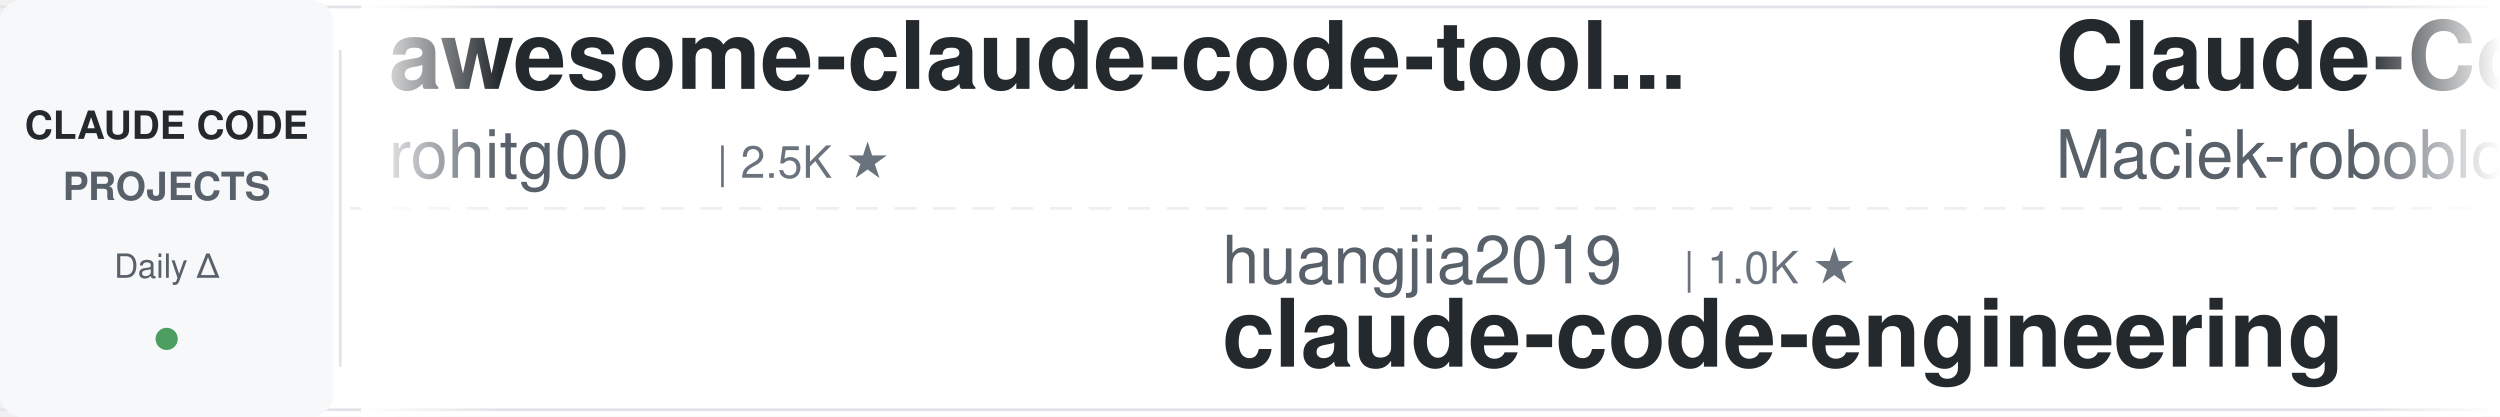
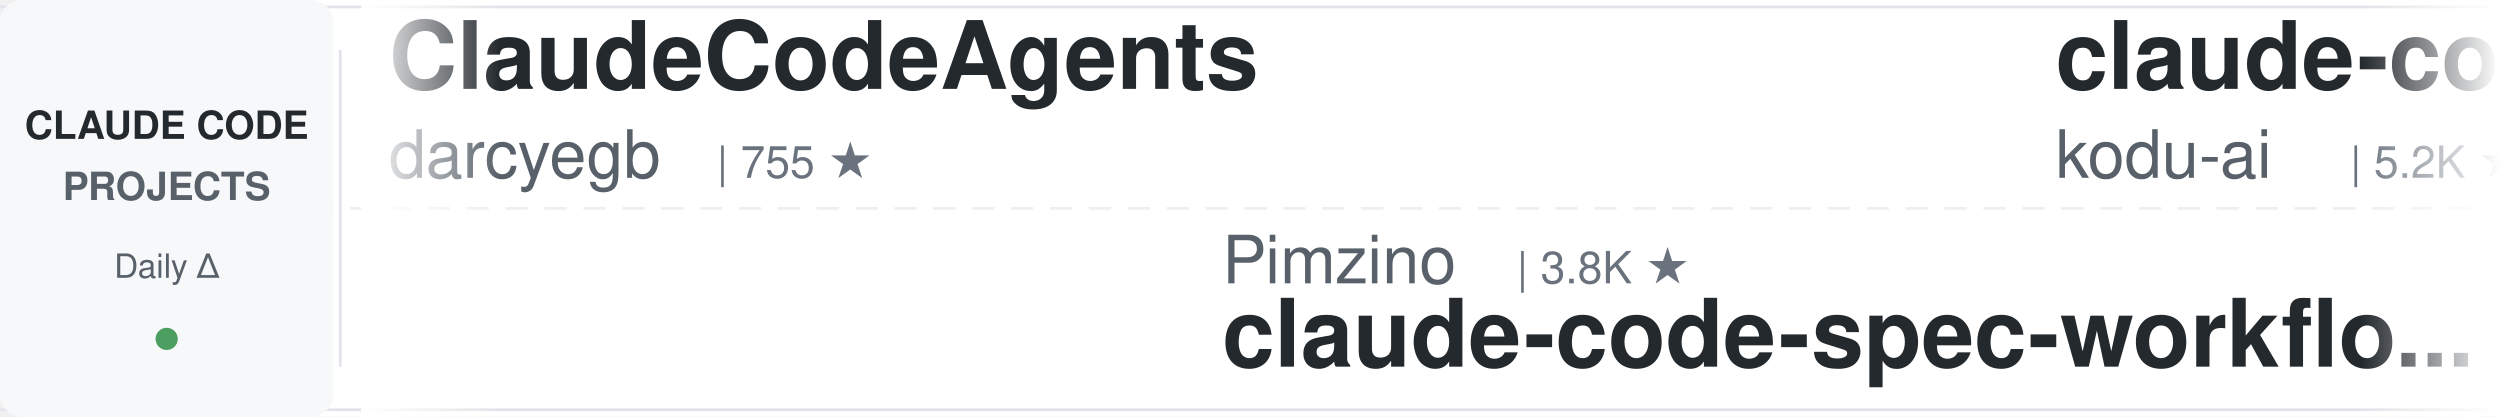
<svg xmlns="http://www.w3.org/2000/svg" width="900" height="150">
  <defs>
    <linearGradient id="leftFade" x1="0%" y1="0%" x2="100%" y2="0%">
      <stop offset="0%" style="stop-color:#ffffff;stop-opacity:1" />
      <stop offset="100%" style="stop-color:#ffffff;stop-opacity:0" />
    </linearGradient>
    <linearGradient id="rightFade" x1="0%" y1="0%" x2="100%" y2="0%">
      <stop offset="0%" style="stop-color:#ffffff;stop-opacity:0" />
      <stop offset="100%" style="stop-color:#ffffff;stop-opacity:1" />
    </linearGradient>
  </defs>
  <rect width="900" height="150" fill="#ffffff" rx="8" />
  <rect x="0" y="2" width="900" height="1" fill="#e1e4e8" />
  <rect x="0" y="147" width="900" height="1" fill="#e1e4e8" />
  <line x1="0" y1="75" x2="900" y2="75" stroke="#e1e4e8" stroke-width="1" stroke-dasharray="8 6" opacity="0.6" />
  <rect x="0" y="0" width="120" height="150" fill="#f6f8fa" rx="8" />
  <text x="60" y="50" font-family="-apple-system, BlinkMacSystemFont, 'Segoe UI', Helvetica, Arial, sans-serif" font-size="14" font-weight="600" fill="#24292e" text-anchor="middle">CLAUDE CODE</text>
  <text x="60" y="72" font-family="-apple-system, BlinkMacSystemFont, 'Segoe UI', Helvetica, Arial, sans-serif" font-size="14" font-weight="600" fill="#586069" text-anchor="middle">PROJECTS</text>
  <text x="60" y="100" font-family="-apple-system, BlinkMacSystemFont, 'Segoe UI', Helvetica, Arial, sans-serif" font-size="12" font-weight="500" fill="#586069" text-anchor="middle">Daily Δ</text>
  <circle cx="60" cy="122" r="4" fill="#22863a" opacity="0.8" />
  <rect x="122" y="18" width="1" height="114" fill="#e1e4e8" />
  <clipPath id="tickerClip">
    <rect x="130" y="0" width="770" height="150" />
  </clipPath>
  <g clip-path="url(#tickerClip)">
    <g id="tickerItems">
      <animateTransform attributeName="transform" attributeType="XML" type="translate" from="0 0" to="-3000 0" dur="54s" repeatCount="indefinite" />
      <g transform="translate(0, 0)">
-         <text x="140" y="32" font-family="-apple-system, BlinkMacSystemFont, 'Segoe UI', Helvetica, Arial, sans-serif" font-size="34" font-weight="600" fill="#24292e">awesome-claude-code-tool...</text>
-         <text x="140" y="64" font-family="-apple-system, BlinkMacSystemFont, 'Segoe UI', Helvetica, Arial, sans-serif" font-size="24" font-weight="400" fill="#586069">rohitg00</text>
-         <text x="258" y="64" font-family="-apple-system, BlinkMacSystemFont, 'Segoe UI', Helvetica, Arial, sans-serif" font-size="16" font-weight="500" fill="#6a737d">| 2.5K ★</text>
+         <text x="140" y="32" font-family="-apple-system, BlinkMacSystemFont, 'Segoe UI', Helvetica, Arial, sans-serif" font-size="34" font-weight="600" fill="#24292e">ClaudeCodeAgents</text>
+         <text x="140" y="64" font-family="-apple-system, BlinkMacSystemFont, 'Segoe UI', Helvetica, Arial, sans-serif" font-size="24" font-weight="400" fill="#586069">darcyegb</text>
+         <text x="258" y="64" font-family="-apple-system, BlinkMacSystemFont, 'Segoe UI', Helvetica, Arial, sans-serif" font-size="16" font-weight="500" fill="#6a737d">| 755 ★</text>
      </g>
      <g transform="translate(300, 0)">
-         <text x="140" y="102" font-family="-apple-system, BlinkMacSystemFont, 'Segoe UI', Helvetica, Arial, sans-serif" font-size="24" font-weight="400" fill="#586069">huangjia2019</text>
-         <text x="306" y="102" font-family="-apple-system, BlinkMacSystemFont, 'Segoe UI', Helvetica, Arial, sans-serif" font-size="16" font-weight="500" fill="#6a737d">| 1.0K ★</text>
-         <text x="140" y="132" font-family="-apple-system, BlinkMacSystemFont, 'Segoe UI', Helvetica, Arial, sans-serif" font-size="34" font-weight="600" fill="#24292e">claude-code-engineering</text>
+         <text x="140" y="102" font-family="-apple-system, BlinkMacSystemFont, 'Segoe UI', Helvetica, Arial, sans-serif" font-size="24" font-weight="400" fill="#586069">Pimzino</text>
+         <text x="246" y="102" font-family="-apple-system, BlinkMacSystemFont, 'Segoe UI', Helvetica, Arial, sans-serif" font-size="16" font-weight="500" fill="#6a737d">| 3.8K ★</text>
+         <text x="140" y="132" font-family="-apple-system, BlinkMacSystemFont, 'Segoe UI', Helvetica, Arial, sans-serif" font-size="34" font-weight="600" fill="#24292e">claude-code-spec-workflo...</text>
      </g>
      <g transform="translate(600, 0)">
-         <text x="140" y="32" font-family="-apple-system, BlinkMacSystemFont, 'Segoe UI', Helvetica, Arial, sans-serif" font-size="34" font-weight="600" fill="#24292e">Claude-Code-Usage-Monito...</text>
-         <text x="140" y="64" font-family="-apple-system, BlinkMacSystemFont, 'Segoe UI', Helvetica, Arial, sans-serif" font-size="24" font-weight="400" fill="#586069">Maciek-roboblog</text>
-         <text x="342" y="64" font-family="-apple-system, BlinkMacSystemFont, 'Segoe UI', Helvetica, Arial, sans-serif" font-size="16" font-weight="500" fill="#6a737d">| 8.6K ★</text>
+         <text x="140" y="32" font-family="-apple-system, BlinkMacSystemFont, 'Segoe UI', Helvetica, Arial, sans-serif" font-size="34" font-weight="600" fill="#24292e">claude-coder</text>
+         <text x="140" y="64" font-family="-apple-system, BlinkMacSystemFont, 'Segoe UI', Helvetica, Arial, sans-serif" font-size="24" font-weight="400" fill="#586069">kodu-ai</text>
+         <text x="246" y="64" font-family="-apple-system, BlinkMacSystemFont, 'Segoe UI', Helvetica, Arial, sans-serif" font-size="16" font-weight="500" fill="#6a737d">| 5.2K ★</text>
      </g>
      <g transform="translate(900, 0)">
-         <text x="140" y="102" font-family="-apple-system, BlinkMacSystemFont, 'Segoe UI', Helvetica, Arial, sans-serif" font-size="24" font-weight="400" fill="#586069">jeremylongshore</text>
-         <text x="342" y="102" font-family="-apple-system, BlinkMacSystemFont, 'Segoe UI', Helvetica, Arial, sans-serif" font-size="16" font-weight="500" fill="#6a737d">| 2.6K ★</text>
-         <text x="140" y="132" font-family="-apple-system, BlinkMacSystemFont, 'Segoe UI', Helvetica, Arial, sans-serif" font-size="34" font-weight="600" fill="#24292e">claude-code-plugins-plus...</text>
+         <text x="140" y="102" font-family="-apple-system, BlinkMacSystemFont, 'Segoe UI', Helvetica, Arial, sans-serif" font-size="24" font-weight="400" fill="#586069">nicedreamzapp</text>
+         <text x="318" y="102" font-family="-apple-system, BlinkMacSystemFont, 'Segoe UI', Helvetica, Arial, sans-serif" font-size="16" font-weight="500" fill="#6a737d">| 3.1K ★</text>
+         <text x="140" y="132" font-family="-apple-system, BlinkMacSystemFont, 'Segoe UI', Helvetica, Arial, sans-serif" font-size="34" font-weight="600" fill="#24292e">claude-code-local</text>
      </g>
      <g transform="translate(1200, 0)">
-         <text x="140" y="32" font-family="-apple-system, BlinkMacSystemFont, 'Segoe UI', Helvetica, Arial, sans-serif" font-size="34" font-weight="600" fill="#24292e">claude-code-proxy</text>
-         <text x="140" y="64" font-family="-apple-system, BlinkMacSystemFont, 'Segoe UI', Helvetica, Arial, sans-serif" font-size="24" font-weight="400" fill="#586069">1rgs</text>
-         <text x="210" y="64" font-family="-apple-system, BlinkMacSystemFont, 'Segoe UI', Helvetica, Arial, sans-serif" font-size="16" font-weight="500" fill="#6a737d">| 3.7K ★</text>
+         <text x="140" y="32" font-family="-apple-system, BlinkMacSystemFont, 'Segoe UI', Helvetica, Arial, sans-serif" font-size="34" font-weight="600" fill="#24292e">skills</text>
+         <text x="140" y="64" font-family="-apple-system, BlinkMacSystemFont, 'Segoe UI', Helvetica, Arial, sans-serif" font-size="24" font-weight="400" fill="#586069">anthropics</text>
+         <text x="282" y="64" font-family="-apple-system, BlinkMacSystemFont, 'Segoe UI', Helvetica, Arial, sans-serif" font-size="16" font-weight="500" fill="#6a737d">| 166.7K ★</text>
      </g>
      <g transform="translate(1500, 0)">
-         <text x="140" y="102" font-family="-apple-system, BlinkMacSystemFont, 'Segoe UI', Helvetica, Arial, sans-serif" font-size="24" font-weight="400" fill="#586069">shareAI-lab</text>
-         <text x="294" y="102" font-family="-apple-system, BlinkMacSystemFont, 'Segoe UI', Helvetica, Arial, sans-serif" font-size="16" font-weight="500" fill="#6a737d">| 73.4K ★</text>
-         <text x="140" y="132" font-family="-apple-system, BlinkMacSystemFont, 'Segoe UI', Helvetica, Arial, sans-serif" font-size="34" font-weight="600" fill="#24292e">learn-claude-code</text>
+         <text x="140" y="102" font-family="-apple-system, BlinkMacSystemFont, 'Segoe UI', Helvetica, Arial, sans-serif" font-size="24" font-weight="400" fill="#586069">diet103</text>
+         <text x="246" y="102" font-family="-apple-system, BlinkMacSystemFont, 'Segoe UI', Helvetica, Arial, sans-serif" font-size="16" font-weight="500" fill="#6a737d">| 10.0K ★</text>
+         <text x="140" y="132" font-family="-apple-system, BlinkMacSystemFont, 'Segoe UI', Helvetica, Arial, sans-serif" font-size="34" font-weight="600" fill="#24292e">claude-code-infrastructu...</text>
      </g>
      <g transform="translate(1800, 0)">
-         <text x="140" y="32" font-family="-apple-system, BlinkMacSystemFont, 'Segoe UI', Helvetica, Arial, sans-serif" font-size="34" font-weight="600" fill="#24292e">awesome-claude-code</text>
-         <text x="140" y="64" font-family="-apple-system, BlinkMacSystemFont, 'Segoe UI', Helvetica, Arial, sans-serif" font-size="24" font-weight="400" fill="#586069">jqueryscript</text>
-         <text x="306" y="64" font-family="-apple-system, BlinkMacSystemFont, 'Segoe UI', Helvetica, Arial, sans-serif" font-size="16" font-weight="500" fill="#6a737d">| 489 ★</text>
+         <text x="140" y="32" font-family="-apple-system, BlinkMacSystemFont, 'Segoe UI', Helvetica, Arial, sans-serif" font-size="34" font-weight="600" fill="#24292e">arcads-claude-code</text>
+         <text x="140" y="64" font-family="-apple-system, BlinkMacSystemFont, 'Segoe UI', Helvetica, Arial, sans-serif" font-size="24" font-weight="400" fill="#586069">krusemediallc</text>
+         <text x="318" y="64" font-family="-apple-system, BlinkMacSystemFont, 'Segoe UI', Helvetica, Arial, sans-serif" font-size="16" font-weight="500" fill="#6a737d">| 1.1K ★</text>
      </g>
      <g transform="translate(2100, 0)">
-         <text x="140" y="102" font-family="-apple-system, BlinkMacSystemFont, 'Segoe UI', Helvetica, Arial, sans-serif" font-size="24" font-weight="400" fill="#586069">lorryjovens-hub</text>
-         <text x="342" y="102" font-family="-apple-system, BlinkMacSystemFont, 'Segoe UI', Helvetica, Arial, sans-serif" font-size="16" font-weight="500" fill="#6a737d">| 1.7K ★</text>
-         <text x="140" y="132" font-family="-apple-system, BlinkMacSystemFont, 'Segoe UI', Helvetica, Arial, sans-serif" font-size="34" font-weight="600" fill="#24292e">claude-code-rust</text>
+         <text x="140" y="102" font-family="-apple-system, BlinkMacSystemFont, 'Segoe UI', Helvetica, Arial, sans-serif" font-size="24" font-weight="400" fill="#586069">Chachamaru127</text>
+         <text x="318" y="102" font-family="-apple-system, BlinkMacSystemFont, 'Segoe UI', Helvetica, Arial, sans-serif" font-size="16" font-weight="500" fill="#6a737d">| 3.0K ★</text>
+         <text x="140" y="132" font-family="-apple-system, BlinkMacSystemFont, 'Segoe UI', Helvetica, Arial, sans-serif" font-size="34" font-weight="600" fill="#24292e">claude-code-harness</text>
      </g>
      <g transform="translate(2400, 0)">
-         <text x="140" y="32" font-family="-apple-system, BlinkMacSystemFont, 'Segoe UI', Helvetica, Arial, sans-serif" font-size="34" font-weight="600" fill="#24292e">ralph-claude-code</text>
-         <text x="140" y="64" font-family="-apple-system, BlinkMacSystemFont, 'Segoe UI', Helvetica, Arial, sans-serif" font-size="24" font-weight="400" fill="#586069">frankbria</text>
-         <text x="270" y="64" font-family="-apple-system, BlinkMacSystemFont, 'Segoe UI', Helvetica, Arial, sans-serif" font-size="16" font-weight="500" fill="#6a737d">| 9.6K ★</text>
+         <text x="140" y="32" font-family="-apple-system, BlinkMacSystemFont, 'Segoe UI', Helvetica, Arial, sans-serif" font-size="34" font-weight="600" fill="#24292e">claude-code-router</text>
+         <text x="140" y="64" font-family="-apple-system, BlinkMacSystemFont, 'Segoe UI', Helvetica, Arial, sans-serif" font-size="24" font-weight="400" fill="#586069">musistudio</text>
+         <text x="282" y="64" font-family="-apple-system, BlinkMacSystemFont, 'Segoe UI', Helvetica, Arial, sans-serif" font-size="16" font-weight="500" fill="#6a737d">| 36.5K ★</text>
      </g>
      <g transform="translate(2700, 0)">
-         <text x="140" y="102" font-family="-apple-system, BlinkMacSystemFont, 'Segoe UI', Helvetica, Arial, sans-serif" font-size="24" font-weight="400" fill="#586069">ponponon</text>
-         <text x="258" y="102" font-family="-apple-system, BlinkMacSystemFont, 'Segoe UI', Helvetica, Arial, sans-serif" font-size="16" font-weight="500" fill="#6a737d">| 2.3K ★</text>
-         <text x="140" y="132" font-family="-apple-system, BlinkMacSystemFont, 'Segoe UI', Helvetica, Arial, sans-serif" font-size="34" font-weight="600" fill="#24292e">claude_code_src</text>
+         <text x="140" y="102" font-family="-apple-system, BlinkMacSystemFont, 'Segoe UI', Helvetica, Arial, sans-serif" font-size="24" font-weight="400" fill="#586069">alirezarezvani</text>
+         <text x="330" y="102" font-family="-apple-system, BlinkMacSystemFont, 'Segoe UI', Helvetica, Arial, sans-serif" font-size="16" font-weight="500" fill="#6a737d">| 23.9K ★</text>
+         <text x="140" y="132" font-family="-apple-system, BlinkMacSystemFont, 'Segoe UI', Helvetica, Arial, sans-serif" font-size="34" font-weight="600" fill="#24292e">claude-skills</text>
      </g>
      <g transform="translate(3000, 0)">
-         <text x="140" y="32" font-family="-apple-system, BlinkMacSystemFont, 'Segoe UI', Helvetica, Arial, sans-serif" font-size="34" font-weight="600" fill="#24292e">awesome-claude-code-tool...</text>
-         <text x="140" y="64" font-family="-apple-system, BlinkMacSystemFont, 'Segoe UI', Helvetica, Arial, sans-serif" font-size="24" font-weight="400" fill="#586069">rohitg00</text>
-         <text x="258" y="64" font-family="-apple-system, BlinkMacSystemFont, 'Segoe UI', Helvetica, Arial, sans-serif" font-size="16" font-weight="500" fill="#6a737d">| 2.5K ★</text>
+         <text x="140" y="32" font-family="-apple-system, BlinkMacSystemFont, 'Segoe UI', Helvetica, Arial, sans-serif" font-size="34" font-weight="600" fill="#24292e">ClaudeCodeAgents</text>
+         <text x="140" y="64" font-family="-apple-system, BlinkMacSystemFont, 'Segoe UI', Helvetica, Arial, sans-serif" font-size="24" font-weight="400" fill="#586069">darcyegb</text>
+         <text x="258" y="64" font-family="-apple-system, BlinkMacSystemFont, 'Segoe UI', Helvetica, Arial, sans-serif" font-size="16" font-weight="500" fill="#6a737d">| 755 ★</text>
      </g>
      <g transform="translate(3300, 0)">
-         <text x="140" y="102" font-family="-apple-system, BlinkMacSystemFont, 'Segoe UI', Helvetica, Arial, sans-serif" font-size="24" font-weight="400" fill="#586069">huangjia2019</text>
-         <text x="306" y="102" font-family="-apple-system, BlinkMacSystemFont, 'Segoe UI', Helvetica, Arial, sans-serif" font-size="16" font-weight="500" fill="#6a737d">| 1.0K ★</text>
-         <text x="140" y="132" font-family="-apple-system, BlinkMacSystemFont, 'Segoe UI', Helvetica, Arial, sans-serif" font-size="34" font-weight="600" fill="#24292e">claude-code-engineering</text>
+         <text x="140" y="102" font-family="-apple-system, BlinkMacSystemFont, 'Segoe UI', Helvetica, Arial, sans-serif" font-size="24" font-weight="400" fill="#586069">Pimzino</text>
+         <text x="246" y="102" font-family="-apple-system, BlinkMacSystemFont, 'Segoe UI', Helvetica, Arial, sans-serif" font-size="16" font-weight="500" fill="#6a737d">| 3.8K ★</text>
+         <text x="140" y="132" font-family="-apple-system, BlinkMacSystemFont, 'Segoe UI', Helvetica, Arial, sans-serif" font-size="34" font-weight="600" fill="#24292e">claude-code-spec-workflo...</text>
      </g>
      <g transform="translate(3600, 0)">
-         <text x="140" y="32" font-family="-apple-system, BlinkMacSystemFont, 'Segoe UI', Helvetica, Arial, sans-serif" font-size="34" font-weight="600" fill="#24292e">Claude-Code-Usage-Monito...</text>
-         <text x="140" y="64" font-family="-apple-system, BlinkMacSystemFont, 'Segoe UI', Helvetica, Arial, sans-serif" font-size="24" font-weight="400" fill="#586069">Maciek-roboblog</text>
-         <text x="342" y="64" font-family="-apple-system, BlinkMacSystemFont, 'Segoe UI', Helvetica, Arial, sans-serif" font-size="16" font-weight="500" fill="#6a737d">| 8.6K ★</text>
+         <text x="140" y="32" font-family="-apple-system, BlinkMacSystemFont, 'Segoe UI', Helvetica, Arial, sans-serif" font-size="34" font-weight="600" fill="#24292e">claude-coder</text>
+         <text x="140" y="64" font-family="-apple-system, BlinkMacSystemFont, 'Segoe UI', Helvetica, Arial, sans-serif" font-size="24" font-weight="400" fill="#586069">kodu-ai</text>
+         <text x="246" y="64" font-family="-apple-system, BlinkMacSystemFont, 'Segoe UI', Helvetica, Arial, sans-serif" font-size="16" font-weight="500" fill="#6a737d">| 5.2K ★</text>
      </g>
      <g transform="translate(3900, 0)">
-         <text x="140" y="102" font-family="-apple-system, BlinkMacSystemFont, 'Segoe UI', Helvetica, Arial, sans-serif" font-size="24" font-weight="400" fill="#586069">jeremylongshore</text>
-         <text x="342" y="102" font-family="-apple-system, BlinkMacSystemFont, 'Segoe UI', Helvetica, Arial, sans-serif" font-size="16" font-weight="500" fill="#6a737d">| 2.6K ★</text>
-         <text x="140" y="132" font-family="-apple-system, BlinkMacSystemFont, 'Segoe UI', Helvetica, Arial, sans-serif" font-size="34" font-weight="600" fill="#24292e">claude-code-plugins-plus...</text>
+         <text x="140" y="102" font-family="-apple-system, BlinkMacSystemFont, 'Segoe UI', Helvetica, Arial, sans-serif" font-size="24" font-weight="400" fill="#586069">nicedreamzapp</text>
+         <text x="318" y="102" font-family="-apple-system, BlinkMacSystemFont, 'Segoe UI', Helvetica, Arial, sans-serif" font-size="16" font-weight="500" fill="#6a737d">| 3.1K ★</text>
+         <text x="140" y="132" font-family="-apple-system, BlinkMacSystemFont, 'Segoe UI', Helvetica, Arial, sans-serif" font-size="34" font-weight="600" fill="#24292e">claude-code-local</text>
      </g>
    </g>
  </g>
  <rect x="130" y="0" width="50" height="150" fill="url(#leftFade)" />
  <rect x="850" y="0" width="50" height="150" fill="url(#rightFade)" />
</svg>
